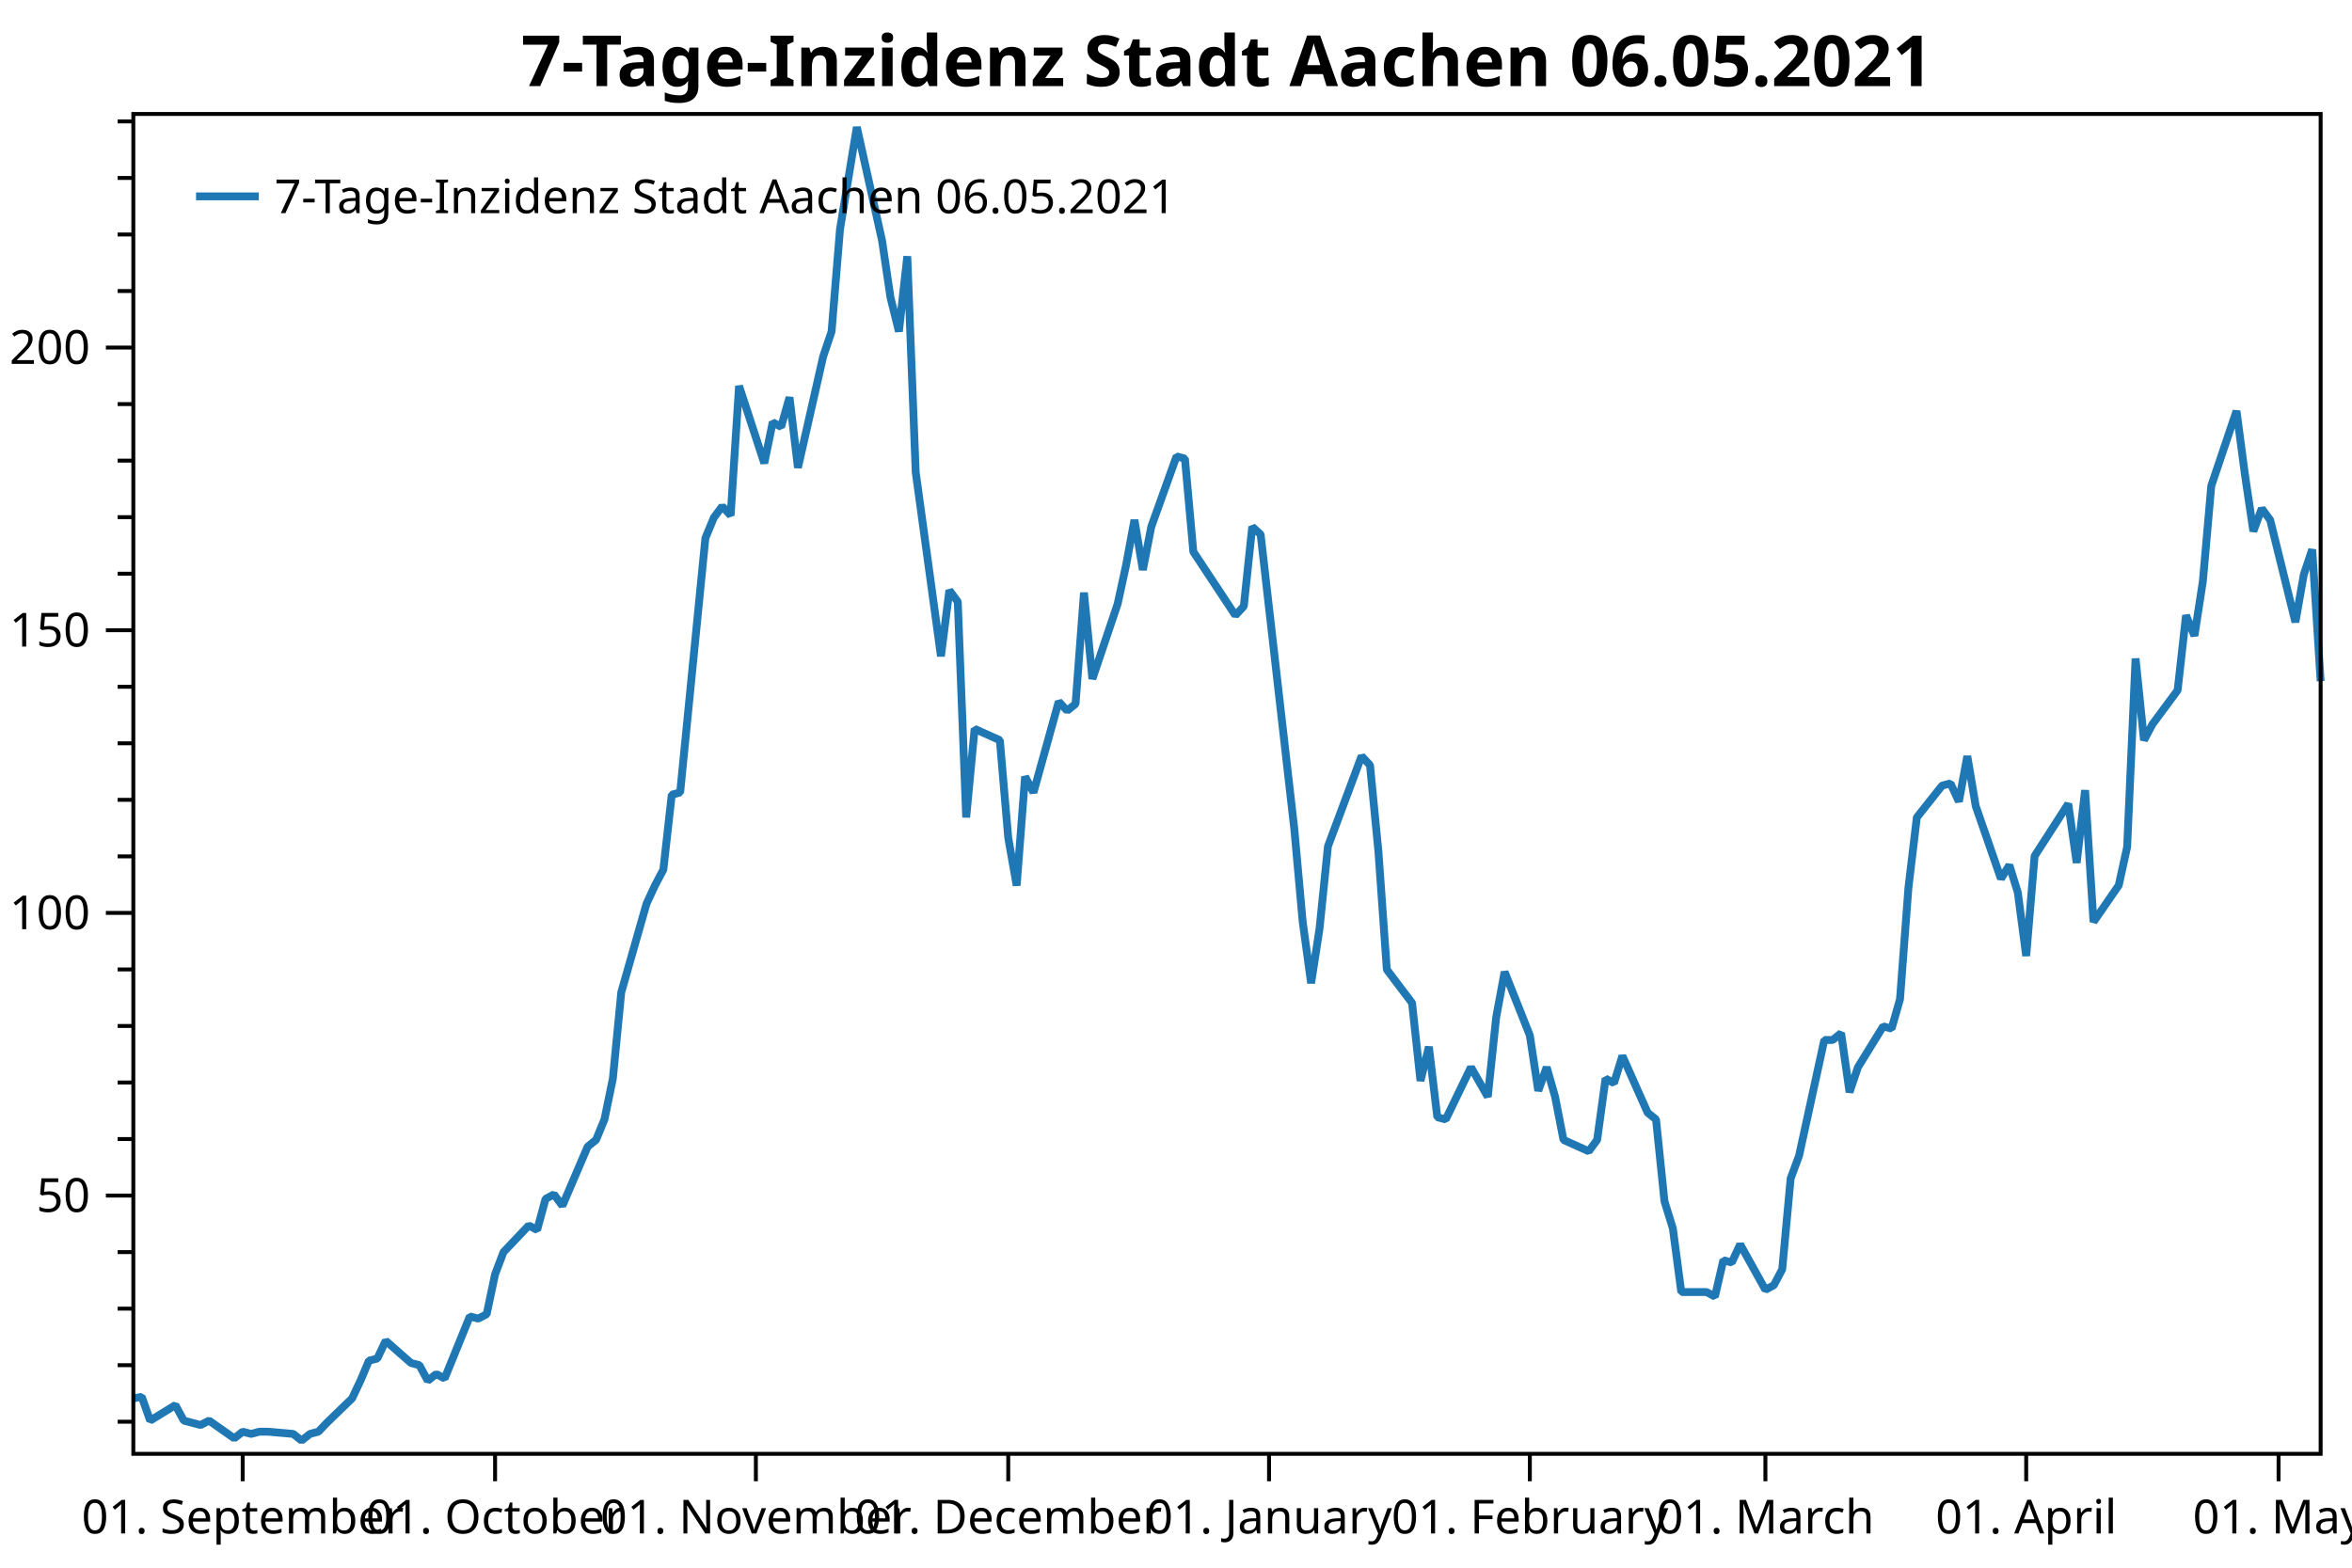
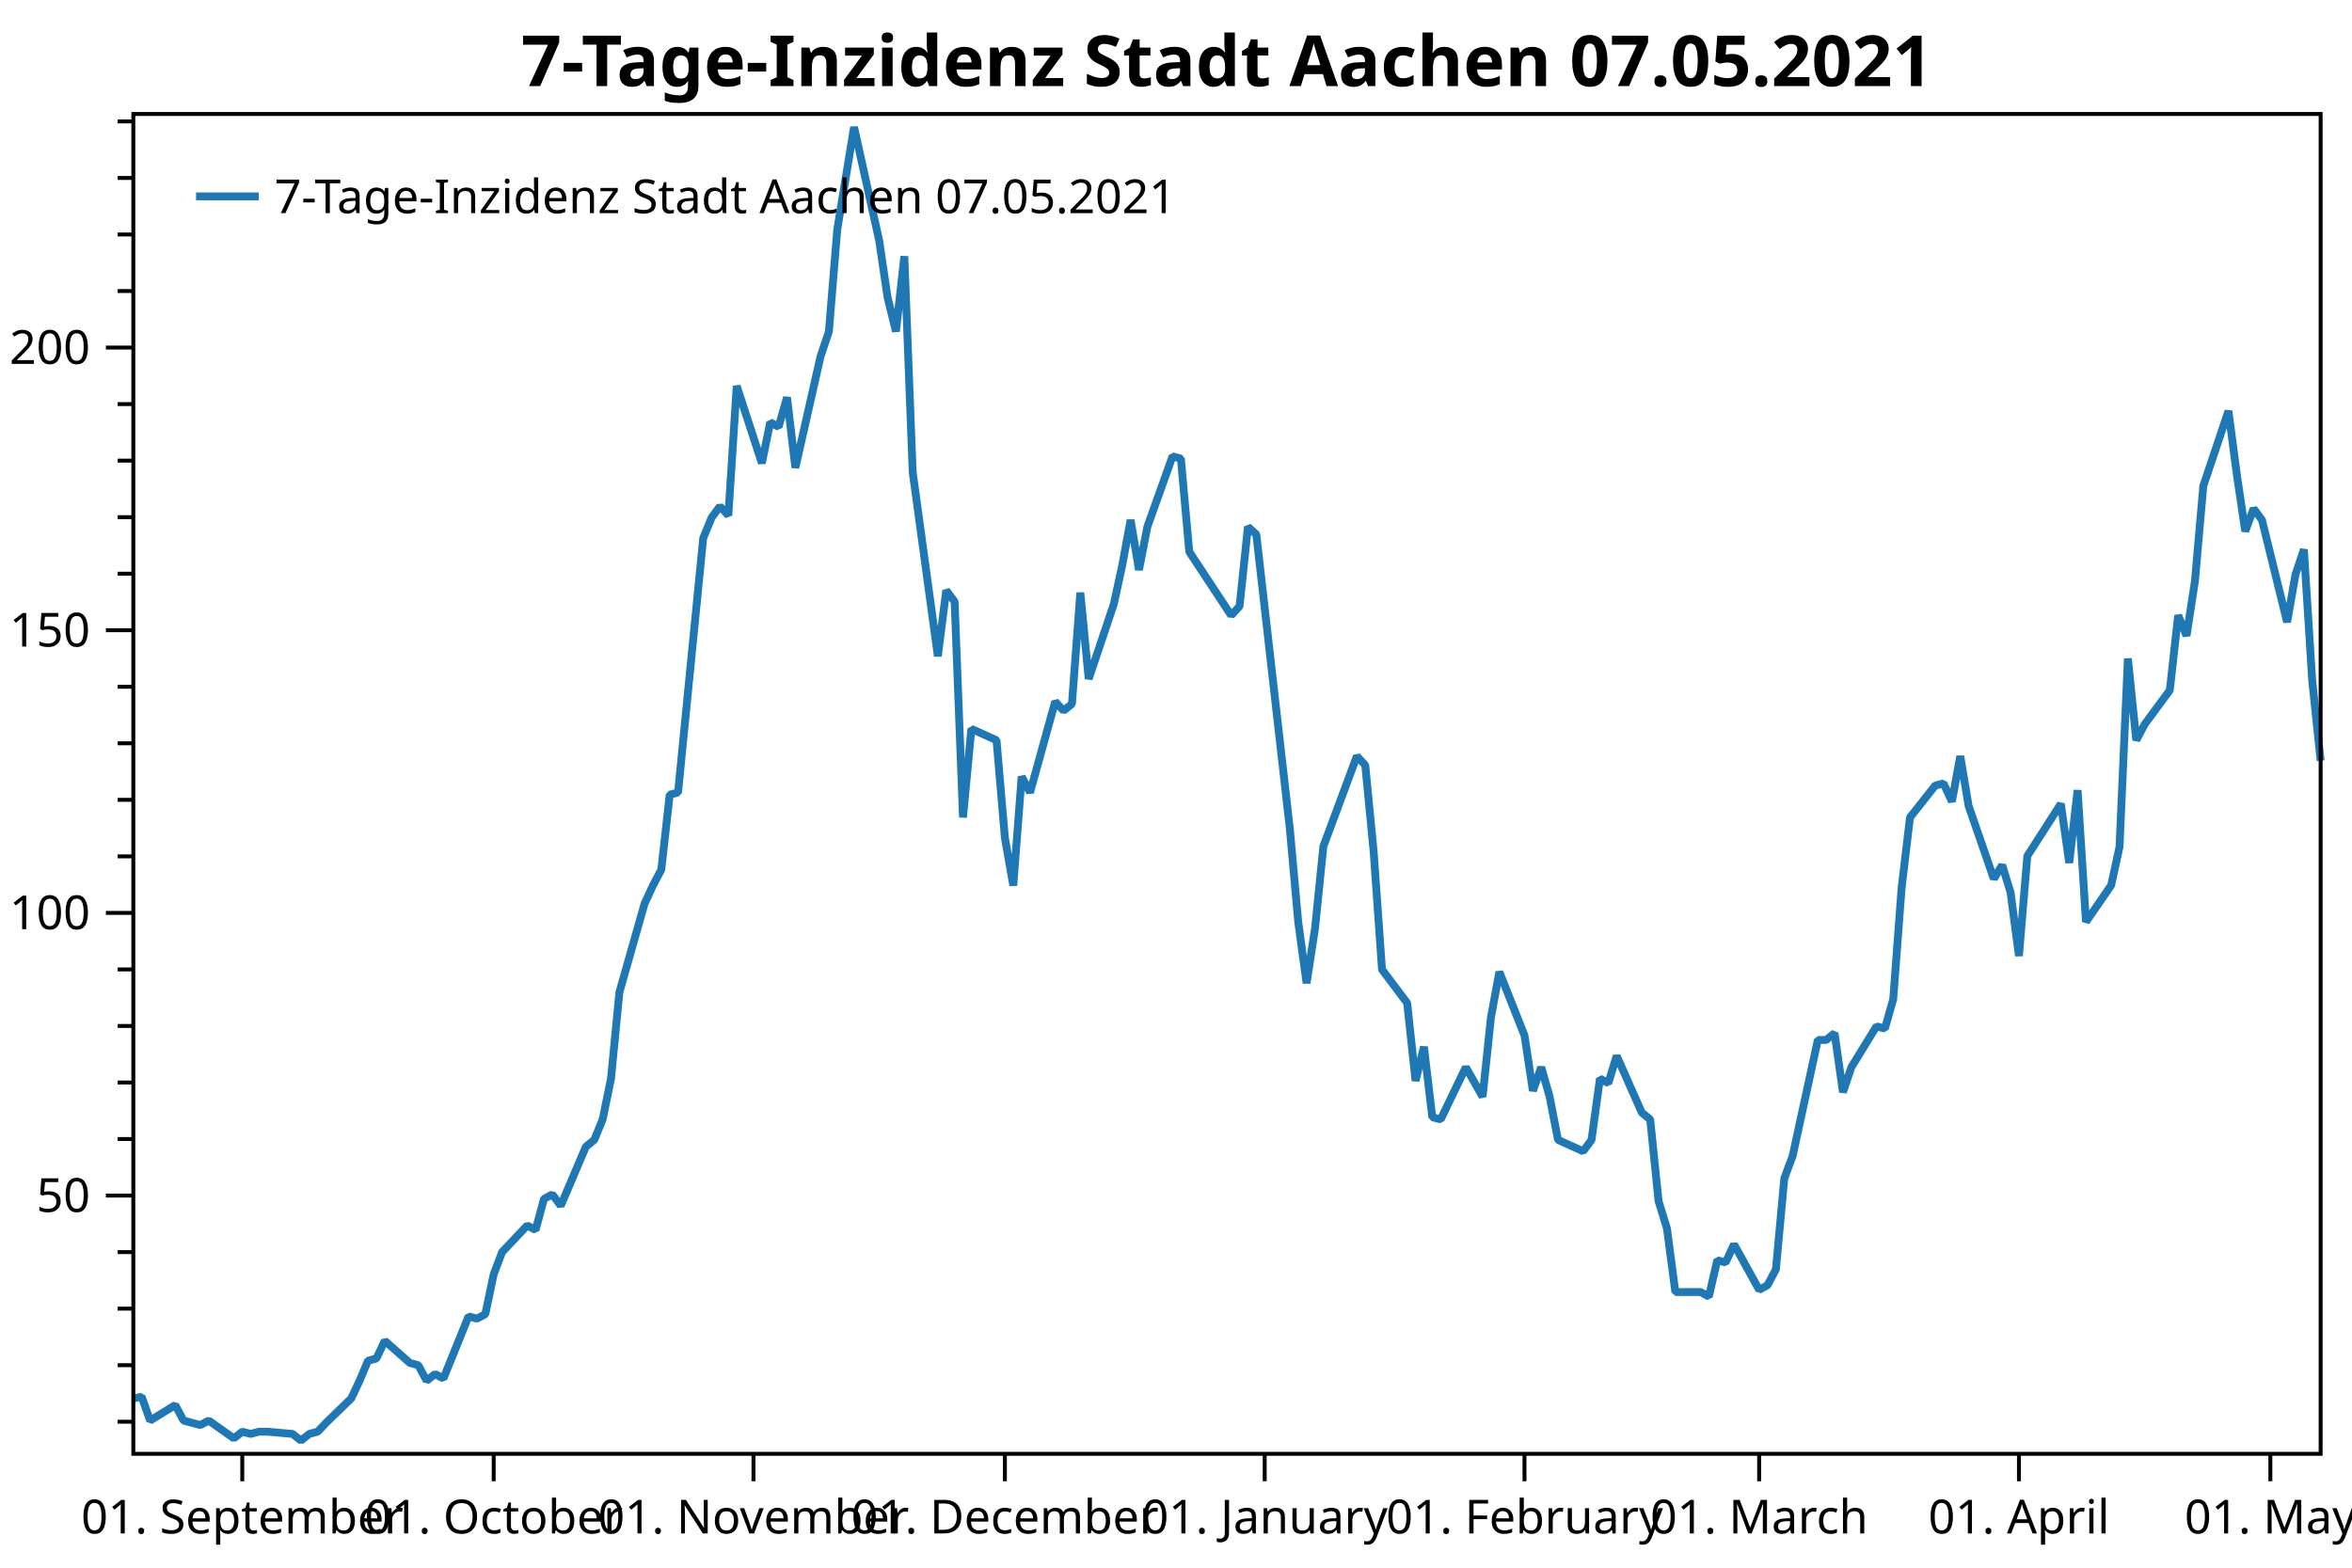
<svg xmlns="http://www.w3.org/2000/svg" width="600" height="400" version="1.1">
  <rect x="0" y="0" width="600" height="400" style="fill:rgb(255,255,255);stroke:none;" />
  <polyline points="34.012,362.754 30.012,362.754" style="fill:none;stroke:black;stroke-width:1" />
  <polyline points="34.012,348.329 30.012,348.329" style="fill:none;stroke:black;stroke-width:1" />
  <polyline points="34.012,333.904 30.012,333.904" style="fill:none;stroke:black;stroke-width:1" />
  <polyline points="34.012,319.479 30.012,319.479" style="fill:none;stroke:black;stroke-width:1" />
  <polyline points="34.012,290.629 30.012,290.629" style="fill:none;stroke:black;stroke-width:1" />
  <polyline points="34.012,276.204 30.012,276.204" style="fill:none;stroke:black;stroke-width:1" />
  <polyline points="34.012,261.779 30.012,261.779" style="fill:none;stroke:black;stroke-width:1" />
  <polyline points="34.012,247.354 30.012,247.354" style="fill:none;stroke:black;stroke-width:1" />
  <polyline points="34.012,218.504 30.012,218.504" style="fill:none;stroke:black;stroke-width:1" />
  <polyline points="34.012,204.079 30.012,204.079" style="fill:none;stroke:black;stroke-width:1" />
  <polyline points="34.012,189.654 30.012,189.654" style="fill:none;stroke:black;stroke-width:1" />
  <polyline points="34.012,175.23 30.012,175.23" style="fill:none;stroke:black;stroke-width:1" />
  <polyline points="34.012,146.38 30.012,146.38" style="fill:none;stroke:black;stroke-width:1" />
  <polyline points="34.012,131.955 30.012,131.955" style="fill:none;stroke:black;stroke-width:1" />
  <polyline points="34.012,117.53 30.012,117.53" style="fill:none;stroke:black;stroke-width:1" />
  <polyline points="34.012,103.105 30.012,103.105" style="fill:none;stroke:black;stroke-width:1" />
  <polyline points="34.012,74.255 30.012,74.255" style="fill:none;stroke:black;stroke-width:1" />
  <polyline points="34.012,59.83 30.012,59.83" style="fill:none;stroke:black;stroke-width:1" />
  <polyline points="34.012,45.405 30.012,45.405" style="fill:none;stroke:black;stroke-width:1" />
  <polyline points="34.012,30.98 30.012,30.98" style="fill:none;stroke:black;stroke-width:1" />
  <text dominant-baseline="middle" text-anchor="end" transform="translate(23.012,305.0541)" font-family="Segoe UI" font-size="12" font-weight="400" fill="black">50</text>
  <text dominant-baseline="middle" text-anchor="end" transform="translate(23.012,232.9293)" font-family="Segoe UI" font-size="12" font-weight="400" fill="black">100</text>
  <text dominant-baseline="middle" text-anchor="end" transform="translate(23.012,160.8045)" font-family="Segoe UI" font-size="12" font-weight="400" fill="black">150</text>
  <text dominant-baseline="middle" text-anchor="end" transform="translate(23.012,88.6798)" font-family="Segoe UI" font-size="12" font-weight="400" fill="black">200</text>
  <polyline points="34.012,305.054 27.012,305.054" style="fill:none;stroke:black;stroke-width:1" />
  <polyline points="34.012,232.929 27.012,232.929" style="fill:none;stroke:black;stroke-width:1" />
  <polyline points="34.012,160.804 27.012,160.804" style="fill:none;stroke:black;stroke-width:1" />
  <polyline points="34.012,88.68 27.012,88.68" style="fill:none;stroke:black;stroke-width:1" />
-   <text dominant-baseline="hanging" text-anchor="middle" transform="translate(61.9114,381.947)" font-family="Segoe UI" font-size="12" font-weight="400" fill="black">01. September</text>
-   <text dominant-baseline="hanging" text-anchor="middle" transform="translate(126.2946,381.947)" font-family="Segoe UI" font-size="12" font-weight="400" fill="black">01. October</text>
-   <text dominant-baseline="hanging" text-anchor="middle" transform="translate(192.824,381.947)" font-family="Segoe UI" font-size="12" font-weight="400" fill="black">01. November</text>
-   <text dominant-baseline="hanging" text-anchor="middle" transform="translate(257.2072,381.947)" font-family="Segoe UI" font-size="12" font-weight="400" fill="black">01. December</text>
-   <text dominant-baseline="hanging" text-anchor="middle" transform="translate(323.7365,381.947)" font-family="Segoe UI" font-size="12" font-weight="400" fill="black">01. January</text>
-   <text dominant-baseline="hanging" text-anchor="middle" transform="translate(390.2659,381.947)" font-family="Segoe UI" font-size="12" font-weight="400" fill="black">01. February</text>
-   <text dominant-baseline="hanging" text-anchor="middle" transform="translate(450.3569,381.947)" font-family="Segoe UI" font-size="12" font-weight="400" fill="black">01. March</text>
-   <text dominant-baseline="hanging" text-anchor="middle" transform="translate(516.8862,381.947)" font-family="Segoe UI" font-size="12" font-weight="400" fill="black">01. April</text>
-   <text dominant-baseline="hanging" text-anchor="middle" transform="translate(581.2695,381.947)" font-family="Segoe UI" font-size="12" font-weight="400" fill="black">01. May</text>
-   <polyline points="61.911,370.947 61.911,377.947" style="fill:none;stroke:black;stroke-width:1" />
-   <polyline points="126.295,370.947 126.295,377.947" style="fill:none;stroke:black;stroke-width:1" />
-   <polyline points="192.824,370.947 192.824,377.947" style="fill:none;stroke:black;stroke-width:1" />
-   <polyline points="257.207,370.947 257.207,377.947" style="fill:none;stroke:black;stroke-width:1" />
-   <polyline points="323.736,370.947 323.736,377.947" style="fill:none;stroke:black;stroke-width:1" />
-   <polyline points="390.266,370.947 390.266,377.947" style="fill:none;stroke:black;stroke-width:1" />
-   <polyline points="450.357,370.947 450.357,377.947" style="fill:none;stroke:black;stroke-width:1" />
-   <polyline points="516.886,370.947 516.886,377.947" style="fill:none;stroke:black;stroke-width:1" />
-   <polyline points="581.269,370.947 581.269,377.947" style="fill:none;stroke:black;stroke-width:1" />
-   <polyline points="34.012,356.814 36.158,356.39 38.304,362.471 44.742,358.511 46.889,362.471 49.035,363.037 51.181,363.602 53.327,362.471 59.765,366.997 61.911,365.299 64.058,365.865 66.204,365.299 68.35,365.299 74.788,365.865 76.934,367.562 79.08,365.865 81.226,365.299 83.373,363.037 89.811,356.814 91.957,352.289 94.103,347.197 96.249,346.632 98.395,342.106 104.834,347.763 106.98,348.329 109.126,352.289 111.272,350.592 113.418,351.723 119.856,335.884 122.002,336.45 124.148,335.318 126.295,325.136 128.441,319.479 134.879,312.691 137.025,313.822 139.171,305.903 141.317,304.753 143.464,307.65 149.902,292.585 152.048,290.847 154.194,285.632 156.34,275.203 158.486,253.185 164.925,230.589 167.071,225.953 169.217,221.897 171.363,202.777 173.509,202.197 179.947,137.304 182.093,132.089 184.239,129.192 186.386,131.51 188.532,98.483 194.97,118.183 197.116,107.754 199.262,108.913 201.408,101.38 203.554,119.342 209.993,90.951 212.139,84.578 214.285,58.504 218.577,32.431 225.016,61.401 227.162,75.886 229.308,84.578 231.454,65.385 233.6,120.501 240.038,167.433 242.184,150.63 244.331,153.527 246.477,208.571 248.623,185.974 255.061,188.871 257.207,213.786 259.353,225.953 261.499,198.142 263.646,202.197 270.084,179.021 272.23,181.339 274.376,179.601 276.522,151.209 278.668,173.227 285.107,154.107 287.253,144.257 289.399,132.668 291.545,145.416 293.691,134.407 300.129,116.445 302.276,117.024 304.422,140.78 315.152,157.004 317.298,154.686 319.444,134.407 321.59,136.362 330.175,211.468 332.321,235.224 334.467,250.868 336.613,236.962 338.759,215.958 347.344,192.927 349.49,195.245 351.636,217.262 353.782,247.391 360.22,255.909 362.366,275.782 364.513,267.091 366.659,285.053 368.805,285.632 375.243,272.306 379.535,279.838 381.681,259.559 383.828,247.971 390.266,264.194 392.412,278.317 394.558,272.306 396.704,279.838 398.85,290.847 405.289,293.744 407.435,290.847 409.581,275.203 411.727,276.362 413.873,269.409 420.311,283.894 422.457,285.632 424.604,306.491 426.75,313.444 428.896,329.667 435.334,329.667 437.48,330.826 439.626,321.556 441.772,322.135 443.919,317.5 450.357,329.088 452.503,327.929 454.649,323.873 456.795,300.697 458.941,294.903 465.38,265.353 467.526,265.353 469.672,263.615 471.818,278.679 473.964,272.306 480.402,261.877 482.548,262.456 484.695,254.924 486.841,226.533 488.987,208.571 495.425,200.459 497.571,199.88 499.717,204.515 501.863,192.927 504.01,205.674 510.448,224.215 512.594,220.738 514.74,227.691 516.886,243.915 519.032,218.421 527.617,205.095 529.763,220.159 531.909,201.618 534.055,235.224 540.493,225.895 542.639,216.103 544.786,168.012 546.932,188.871 549.078,184.815 555.516,176.124 557.662,157.004 559.808,162.218 561.955,148.312 564.101,123.977 570.539,104.857 572.685,121.08 574.831,135.565 576.977,129.771 579.123,132.668 585.562,158.742 587.708,146.574 589.854,140.201 592,173.806" style="fill:none;stroke:rgb(31,119,180);stroke-width:2;stroke-linejoin:bevel" />
-   <text dominant-baseline="hanging" text-anchor="middle" transform="translate(313.006,8)" font-family="Segoe UI" font-size="18" font-weight="700" fill="black">7-Tage-Inzidenz Stadt Aachen 06.05.2021</text>
+   <text dominant-baseline="hanging" text-anchor="middle" transform="translate(61.8045,381.947)" font-family="Segoe UI" font-size="12" font-weight="400" fill="black">01. September</text>
+   <text dominant-baseline="hanging" text-anchor="middle" transform="translate(125.9411,381.947)" font-family="Segoe UI" font-size="12" font-weight="400" fill="black">01. October</text>
+   <text dominant-baseline="hanging" text-anchor="middle" transform="translate(192.2155,381.947)" font-family="Segoe UI" font-size="12" font-weight="400" fill="black">01. November</text>
+   <text dominant-baseline="hanging" text-anchor="middle" transform="translate(256.352,381.947)" font-family="Segoe UI" font-size="12" font-weight="400" fill="black">01. December</text>
+   <text dominant-baseline="hanging" text-anchor="middle" transform="translate(322.6265,381.947)" font-family="Segoe UI" font-size="12" font-weight="400" fill="black">01. January</text>
+   <text dominant-baseline="hanging" text-anchor="middle" transform="translate(388.9009,381.947)" font-family="Segoe UI" font-size="12" font-weight="400" fill="black">01. February</text>
+   <text dominant-baseline="hanging" text-anchor="middle" transform="translate(448.7617,381.947)" font-family="Segoe UI" font-size="12" font-weight="400" fill="black">01. March</text>
+   <text dominant-baseline="hanging" text-anchor="middle" transform="translate(515.0361,381.947)" font-family="Segoe UI" font-size="12" font-weight="400" fill="black">01. April</text>
+   <text dominant-baseline="hanging" text-anchor="middle" transform="translate(579.1727,381.947)" font-family="Segoe UI" font-size="12" font-weight="400" fill="black">01. May</text>
+   <polyline points="61.804,370.947 61.804,377.947" style="fill:none;stroke:black;stroke-width:1" />
+   <polyline points="125.941,370.947 125.941,377.947" style="fill:none;stroke:black;stroke-width:1" />
+   <polyline points="192.215,370.947 192.215,377.947" style="fill:none;stroke:black;stroke-width:1" />
+   <polyline points="256.352,370.947 256.352,377.947" style="fill:none;stroke:black;stroke-width:1" />
+   <polyline points="322.627,370.947 322.627,377.947" style="fill:none;stroke:black;stroke-width:1" />
+   <polyline points="388.901,370.947 388.901,377.947" style="fill:none;stroke:black;stroke-width:1" />
+   <polyline points="448.762,370.947 448.762,377.947" style="fill:none;stroke:black;stroke-width:1" />
+   <polyline points="515.036,370.947 515.036,377.947" style="fill:none;stroke:black;stroke-width:1" />
+   <polyline points="579.173,370.947 579.173,377.947" style="fill:none;stroke:black;stroke-width:1" />
+   <polyline points="34.012,356.814 36.15,356.39 38.288,362.471 44.701,358.511 46.839,362.471 48.977,363.037 51.115,363.602 53.253,362.471 59.667,366.997 61.804,365.299 63.942,365.865 66.08,365.299 68.218,365.299 74.632,365.865 76.77,367.562 78.908,365.865 81.046,365.299 83.183,363.037 89.597,356.814 91.735,352.289 93.873,347.197 96.011,346.632 98.149,342.106 104.562,347.763 106.7,348.329 108.838,352.289 110.976,350.592 113.114,351.723 119.527,335.884 121.665,336.45 123.803,335.318 125.941,325.136 128.079,319.479 134.493,312.691 136.631,313.822 138.768,305.903 140.906,304.753 143.044,307.65 149.458,292.585 151.596,290.847 153.734,285.632 155.871,275.203 158.009,253.185 164.423,230.589 166.561,225.953 168.699,221.897 170.837,202.777 172.975,202.197 179.388,137.304 181.526,132.089 183.664,129.192 185.802,131.51 187.94,98.483 194.353,118.183 196.491,107.754 198.629,108.913 200.767,101.38 202.905,119.342 209.319,90.951 211.457,84.578 213.594,58.504 217.87,32.431 224.284,61.401 226.422,75.886 228.56,84.578 230.697,65.385 232.835,120.501 239.249,167.433 241.387,150.63 243.525,153.527 245.663,208.571 247.8,185.974 254.214,188.871 256.352,213.786 258.49,225.953 260.628,198.142 262.766,202.197 269.179,179.021 271.317,181.339 273.455,179.601 275.593,151.209 277.731,173.227 284.145,154.107 286.282,144.257 288.42,132.668 290.558,145.416 292.696,134.407 299.11,116.445 301.248,117.024 303.385,140.78 314.075,157.004 316.213,154.686 318.351,134.407 320.489,136.362 329.04,211.468 331.178,235.224 333.316,250.868 335.454,236.962 337.592,215.958 346.143,192.927 348.281,195.245 350.419,217.262 352.557,247.391 358.971,255.909 361.108,275.782 363.246,267.091 365.384,285.053 367.522,285.632 373.936,272.306 378.212,279.838 380.349,259.559 382.487,247.971 388.901,264.194 391.039,278.317 393.177,272.306 395.315,279.838 397.452,290.847 403.866,293.744 406.004,290.847 408.142,275.203 410.28,276.362 412.418,269.409 418.831,283.894 420.969,285.632 423.107,306.491 425.245,313.444 427.383,329.667 433.796,329.667 435.934,330.826 438.072,321.556 440.21,322.135 442.348,317.5 448.762,329.088 450.9,327.929 453.038,323.873 455.175,300.697 457.313,294.903 463.727,265.353 465.865,265.353 468.003,263.615 470.141,278.679 472.278,272.306 478.692,261.877 480.83,262.456 482.968,254.924 485.106,226.533 487.244,208.571 493.657,200.459 495.795,199.88 497.933,204.515 500.071,192.927 502.209,205.674 508.623,224.215 510.76,220.738 512.898,227.691 515.036,243.915 517.174,218.421 525.726,205.095 527.863,220.159 530.001,201.618 532.139,235.224 538.553,225.895 540.691,216.103 542.829,168.012 544.966,188.871 547.104,184.815 553.518,176.124 555.656,157.004 557.794,162.218 559.932,148.312 562.07,123.977 568.483,104.857 570.621,121.08 572.759,135.565 574.897,129.771 577.035,132.668 583.448,158.742 585.586,146.574 587.724,140.201 589.862,173.806 592,194.086" style="fill:none;stroke:rgb(31,119,180);stroke-width:2;stroke-linejoin:bevel" />
+   <text dominant-baseline="hanging" text-anchor="middle" transform="translate(313.006,8)" font-family="Segoe UI" font-size="18" font-weight="700" fill="black">7-Tage-Inzidenz Stadt Aachen 07.05.2021</text>
  <polygon points="34.012,29.079 592,29.079 592,370.947 34.012,370.947" style="fill:none;stroke:black;stroke-width:1" />
  <polygon points="42.012,37.08 247.014,37.08 247.014,63.133 42.012,63.133" style="fill:none;stroke:none;" />
-   <text dominant-baseline="hanging" text-anchor="start" transform="translate(70.012,45.0795)" font-family="Segoe UI" font-size="12" font-weight="400" fill="black">7-Tage-Inzidenz Stadt Aachen 06.05.2021</text>
+   <text dominant-baseline="hanging" text-anchor="start" transform="translate(70.012,45.0795)" font-family="Segoe UI" font-size="12" font-weight="400" fill="black">7-Tage-Inzidenz Stadt Aachen 07.05.2021</text>
  <polyline points="50.012,50.106 66.012,50.106" style="fill:none;stroke:rgb(31,119,180);stroke-width:2" />
</svg>
